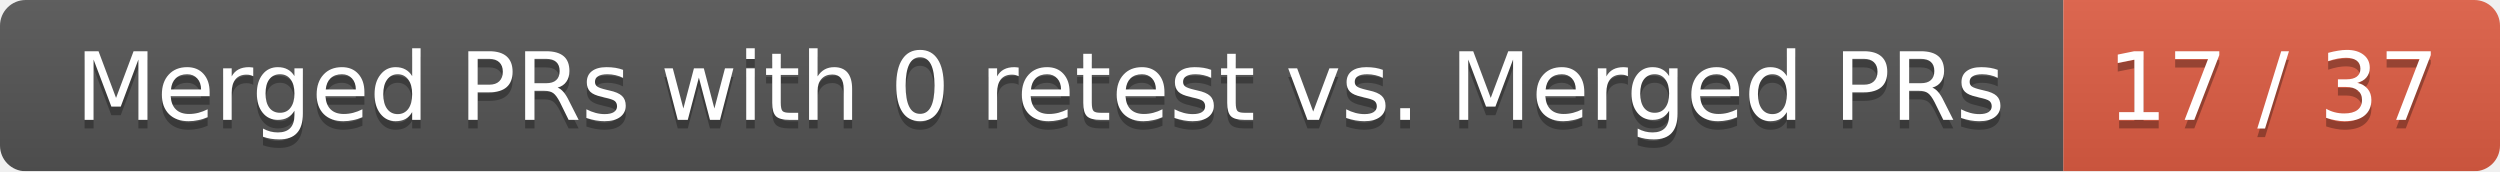
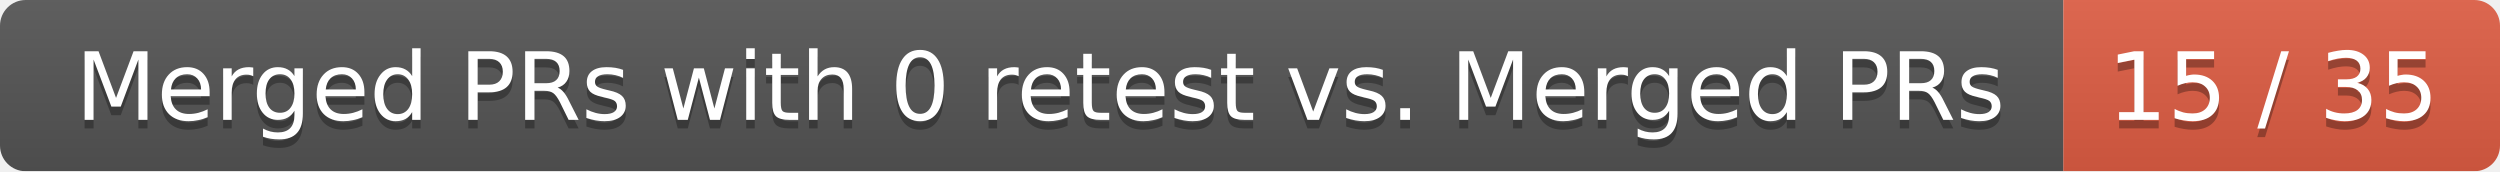
<svg xmlns="http://www.w3.org/2000/svg" width="292" height="20">
  <linearGradient id="smooth" x2="0" y2="100%">
    <stop offset="0" stop-color="#bbb" stop-opacity=".1" />
    <stop offset="1" stop-opacity=".1" />
  </linearGradient>
  <mask id="round">
    <rect width="292" height="20" rx="3" fill="#fff" />
  </mask>
  <g mask="url(#round)">
    <rect width="241" height="20" fill="#555" />
    <rect x="241" width="51" height="20" fill="#e05d44" />
    <rect width="292" height="20" fill="url(#smooth)" />
  </g>
  <g fill="#fff" text-anchor="middle" font-family="DejaVu Sans,Verdana,Geneva,sans-serif" font-size="11">
    <text x="121.5" y="15" fill="#010101" fill-opacity=".3">Merged PRs with 0 retest vs. Merged PRs</text>
    <text x="121.5" y="14">Merged PRs with 0 retest vs. Merged PRs</text>
-     <text x="265.5" y="15" fill="#010101" fill-opacity=".3">17 / 37</text>
-     <text x="265.5" y="14">17 / 37</text>
+     <text x="265.5" y="15" fill="#010101" fill-opacity=".3">15 / 35</text>
+     <text x="265.5" y="14">15 / 35</text>
  </g>
</svg>
